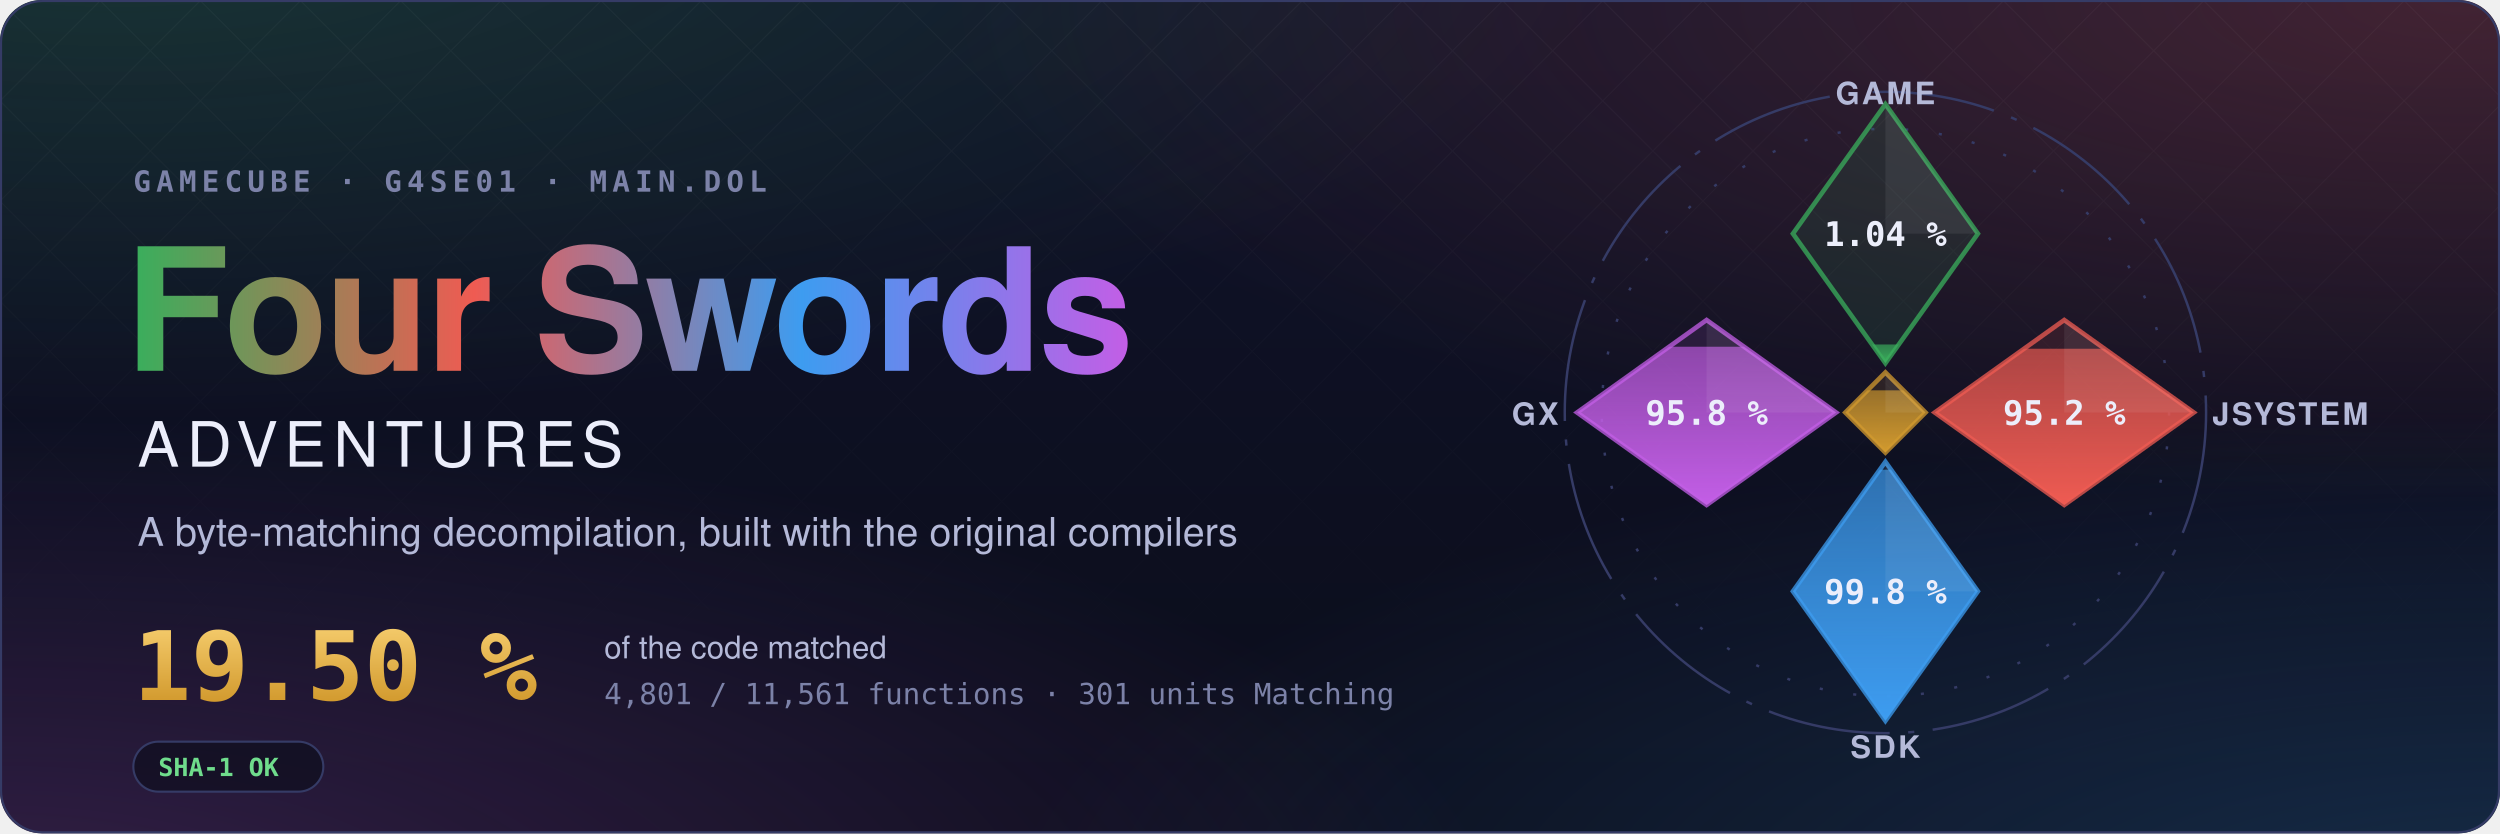
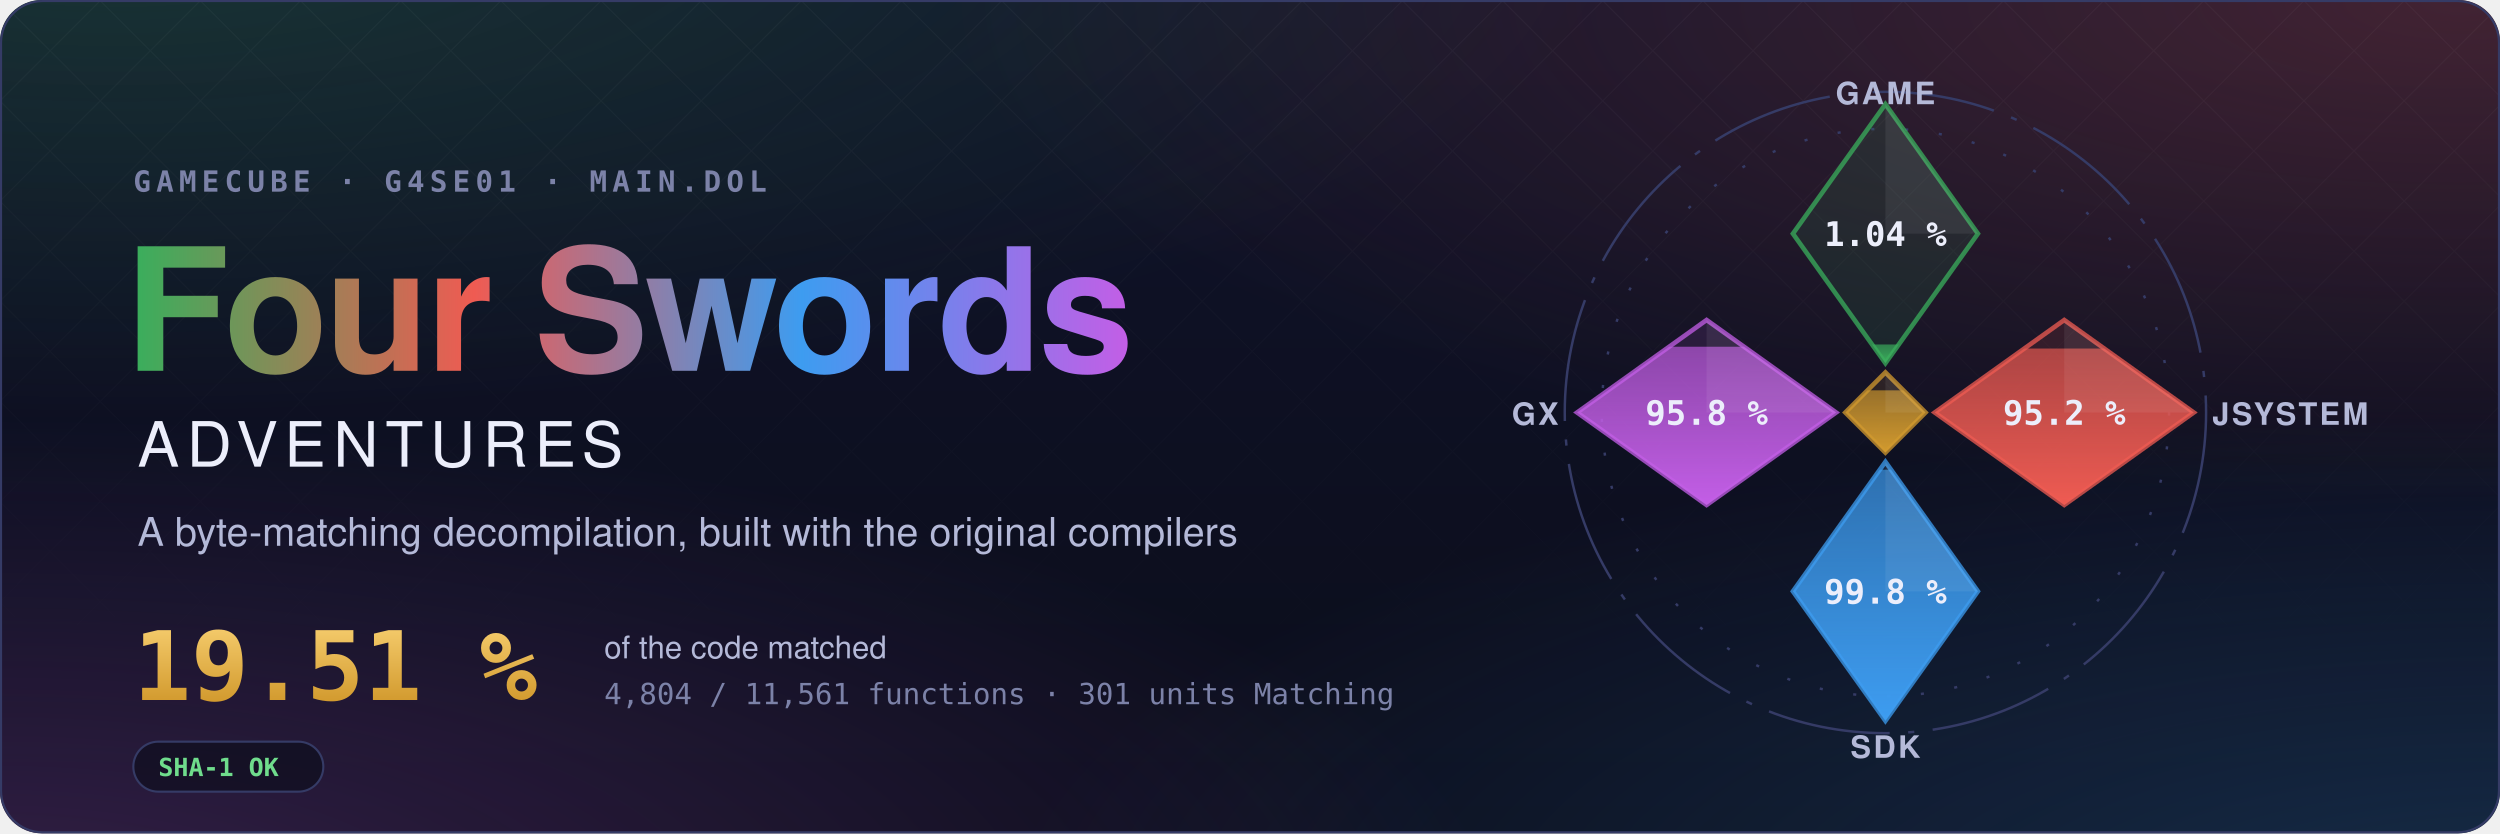
- <svg xmlns="http://www.w3.org/2000/svg" width="1200" height="400" viewBox="0 0 1200 400" role="img" aria-label="Four Swords Adventures decompilation: 19.50 % of the code matched, 4,801 of 11,561 functions">
+ <svg xmlns="http://www.w3.org/2000/svg" width="1200" height="400" viewBox="0 0 1200 400" role="img" aria-label="Four Swords Adventures decompilation: 19.51 % of the code matched, 4,804 of 11,561 functions">
  <style>text { font-family: -apple-system, BlinkMacSystemFont, 'Segoe UI', Helvetica, Arial, sans-serif; } .mono { font-family: ui-monospace, SFMono-Regular, 'SF Mono', Menlo, Consolas, monospace; } .spin { transform-box: fill-box; transform-origin: center; animation: spin 90s linear infinite; } @keyframes spin { to { transform: rotate(360deg); } } .rise { transform-box: fill-box; transform-origin: 50% 100%; animation: rise 1.6s cubic-bezier(.2,.8,.2,1) both; } @keyframes rise { from { transform: scaleY(0); } } @media (prefers-reduced-motion: reduce) { * { animation: none !important; } }</style>
  <defs>
    <radialGradient id="glow0" cx="0.05" cy="-0.1" r="0.6">
      <stop offset="0" stop-color="#3aae5c" stop-opacity="0.22" />
      <stop offset="1" stop-color="#3aae5c" stop-opacity="0" />
    </radialGradient>
    <radialGradient id="glow1" cx="0.98" cy="0.0" r="0.6">
      <stop offset="0" stop-color="#ef5b52" stop-opacity="0.22" />
      <stop offset="1" stop-color="#ef5b52" stop-opacity="0" />
    </radialGradient>
    <radialGradient id="glow2" cx="1.0" cy="1.1" r="0.6">
      <stop offset="0" stop-color="#3d9cf0" stop-opacity="0.22" />
      <stop offset="1" stop-color="#3d9cf0" stop-opacity="0" />
    </radialGradient>
    <radialGradient id="glow3" cx="0.0" cy="1.1" r="0.6">
      <stop offset="0" stop-color="#c35ee6" stop-opacity="0.22" />
      <stop offset="1" stop-color="#c35ee6" stop-opacity="0" />
    </radialGradient>
    <linearGradient id="sky" x1="0" y1="0" x2="0" y2="1">
      <stop offset="0" stop-color="#10132a" />
      <stop offset="1" stop-color="#0b0d1a" />
    </linearGradient>
    <linearGradient id="four" x1="0" y1="0" x2="1" y2="0">
      <stop offset="0" stop-color="#3aae5c" />
      <stop offset="0.34" stop-color="#ef5b52" />
      <stop offset="0.67" stop-color="#3d9cf0" />
      <stop offset="1" stop-color="#c35ee6" />
    </linearGradient>
    <linearGradient id="goldtext" x1="0" y1="0" x2="0" y2="1">
      <stop offset="0" stop-color="#f3c969" />
      <stop offset="1" stop-color="#d29a2e" />
    </linearGradient>
    <pattern id="lattice" width="34" height="34" patternUnits="userSpaceOnUse" patternTransform="rotate(45)">
      <path d="M0 0H34M0 0V34" stroke="#fff" stroke-opacity="0.035" />
    </pattern>
    <linearGradient id="fade" x1="0" y1="0" x2="0" y2="1">
      <stop offset="0" stop-color="#fff" />
      <stop offset="0.8" stop-color="#fff" stop-opacity="0" />
    </linearGradient>
    <mask id="fadeMask">
      <rect width="1200" height="400" fill="url(#fade)" />
    </mask>
    <clipPath id="card">
      <rect width="1200" height="400" rx="20" />
    </clipPath>
  </defs>
  <g clip-path="url(#card)">
    <rect width="1200" height="400" fill="url(#sky)" />
    <rect width="1200" height="400" fill="url(#glow0)" />
    <rect width="1200" height="400" fill="url(#glow1)" />
    <rect width="1200" height="400" fill="url(#glow2)" />
    <rect width="1200" height="400" fill="url(#glow3)" />
    <rect width="1200" height="400" fill="url(#lattice)" mask="url(#fadeMask)" />
  </g>
  <rect x="0.5" y="0.5" width="1199" height="399" rx="20" fill="none" stroke="#353b66" />
  <text x="64" y="92" class="mono" font-size="14" font-weight="600" letter-spacing="0.18em" fill="#7c82a8">GAMECUBE · G4SE01 · MAIN.DOL</text>
  <text x="60" y="178" font-size="82" font-weight="700" letter-spacing="-1.5" fill="url(#four)">Four Swords</text>
  <text x="66" y="224" font-size="30" font-weight="500" letter-spacing="0.12em" fill="#eceefb">ADVENTURES</text>
  <text x="66" y="262" font-size="19" fill="#b4b9d8">A byte-matching decompilation, built with the original compilers</text>
-   <text x="64" y="336" class="mono" font-size="46" font-weight="700" fill="url(#goldtext)">19.50 %</text>
+   <text x="64" y="336" class="mono" font-size="46" font-weight="700" fill="url(#goldtext)">19.51 %</text>
  <text x="290" y="316" font-size="15" fill="#b4b9d8">of the code matched</text>
-   <text x="290" y="338" class="mono" font-size="14" fill="#7c82a8">4,801 / 11,561 functions · 301 units Matching</text>
+   <text x="290" y="338" class="mono" font-size="14" fill="#7c82a8">4,804 / 11,561 functions · 301 units Matching</text>
  <g transform="translate(64 356)">
    <rect width="91.2" height="24" rx="12" fill="#0b0d1a" fill-opacity="0.6" stroke="#353b66" />
    <text x="12" y="16.5" class="mono" font-size="12" font-weight="600" fill="#6fdc8c">SHA-1 OK</text>
  </g>
  <defs>
    <clipPath id="ec-game">
      <path d="M0 -100L30 -58L0 -16L-30 -58Z" />
    </clipPath>
    <linearGradient id="eg-game" x1="0" y1="1" x2="0" y2="0">
      <stop offset="0" stop-color="#3aae5c" />
      <stop offset="1" stop-color="#3aae5c" stop-opacity="0.65" />
    </linearGradient>
    <clipPath id="ec-jsystem">
      <path d="M58 -30L100 0L58 30L16 0Z" />
    </clipPath>
    <linearGradient id="eg-jsystem" x1="0" y1="1" x2="0" y2="0">
      <stop offset="0" stop-color="#ef5b52" />
      <stop offset="1" stop-color="#ef5b52" stop-opacity="0.65" />
    </linearGradient>
    <clipPath id="ec-sdk">
      <path d="M0 16L30 58L0 100L-30 58Z" />
    </clipPath>
    <linearGradient id="eg-sdk" x1="0" y1="1" x2="0" y2="0">
      <stop offset="0" stop-color="#3d9cf0" />
      <stop offset="1" stop-color="#3d9cf0" stop-opacity="0.65" />
    </linearGradient>
    <clipPath id="ec-gx">
      <path d="M-58 -30L-16 0L-58 30L-100 0Z" />
    </clipPath>
    <linearGradient id="eg-gx" x1="0" y1="1" x2="0" y2="0">
      <stop offset="0" stop-color="#c35ee6" />
      <stop offset="1" stop-color="#c35ee6" stop-opacity="0.65" />
    </linearGradient>
    <clipPath id="ec-runtime">
      <path d="M0 -13L13 0L0 13L-13 0Z" />
    </clipPath>
    <linearGradient id="eg-runtime" x1="0" y1="1" x2="0" y2="0">
      <stop offset="0" stop-color="#d29a2e" />
      <stop offset="1" stop-color="#d29a2e" stop-opacity="0.65" />
    </linearGradient>
  </defs>
  <g transform="translate(905 198) scale(1.48)">
    <circle class="spin" r="104" fill="none" stroke="#353b66" stroke-width="0.8" stroke-dasharray="40 6 2 6" />
    <circle r="92" fill="none" stroke="#353b66" stroke-width="0.8" stroke-dasharray="1 10" />
    <path d="M0 -100L30 -58L0 -16L-30 -58Z" fill="#3aae5c" fill-opacity="0.12" stroke="#3aae5c" stroke-opacity="0.75" stroke-width="1.5" />
    <g clip-path="url(#ec-game)">
      <rect class="rise" style="animation-delay:0.20s" x="-30" y="-22.06" width="60" height="6.06" fill="url(#eg-game)" />
    </g>
    <path d="M0 -100L30 -58L0 -58Z" fill="#fff" fill-opacity="0.07" />
    <text x="0" y="-54" text-anchor="middle" font-size="11" font-weight="700" fill="#eceefb" class="mono">1.04 %</text>
    <text x="0" y="-100" text-anchor="middle" font-size="10" font-weight="600" letter-spacing="0.08em" fill="#b4b9d8">GAME</text>
    <path d="M58 -30L100 0L58 30L16 0Z" fill="#ef5b52" fill-opacity="0.12" stroke="#ef5b52" stroke-opacity="0.75" stroke-width="1.5" />
    <g clip-path="url(#ec-jsystem)">
-       <rect class="rise" style="animation-delay:0.35s" x="16" y="-20.69" width="84" height="50.69" fill="url(#eg-jsystem)" />
+       <rect class="rise" style="animation-delay:0.35s" x="16" y="-20.74" width="84" height="50.74" fill="url(#eg-jsystem)" />
    </g>
    <path d="M58 -30L100 0L58 0Z" fill="#fff" fill-opacity="0.07" />
    <text x="58" y="4" text-anchor="middle" font-size="11" font-weight="700" fill="#eceefb" class="mono">95.2 %</text>
    <text x="106" y="4" text-anchor="start" font-size="10" font-weight="600" letter-spacing="0.08em" fill="#b4b9d8">JSYSTEM</text>
    <path d="M0 16L30 58L0 100L-30 58Z" fill="#3d9cf0" fill-opacity="0.12" stroke="#3d9cf0" stroke-opacity="0.75" stroke-width="1.5" />
    <g clip-path="url(#ec-sdk)">
      <rect class="rise" style="animation-delay:0.50s" x="-30" y="18.54" width="60" height="81.46" fill="url(#eg-sdk)" />
    </g>
    <path d="M0 16L30 58L0 58Z" fill="#fff" fill-opacity="0.07" />
    <text x="0" y="62" text-anchor="middle" font-size="11" font-weight="700" fill="#eceefb" class="mono">99.8 %</text>
    <text x="0" y="112" text-anchor="middle" font-size="10" font-weight="600" letter-spacing="0.08em" fill="#b4b9d8">SDK</text>
    <path d="M-58 -30L-16 0L-58 30L-100 0Z" fill="#c35ee6" fill-opacity="0.12" stroke="#c35ee6" stroke-opacity="0.75" stroke-width="1.5" />
    <g clip-path="url(#ec-gx)">
      <rect class="rise" style="animation-delay:0.65s" x="-100" y="-21.34" width="84" height="51.34" fill="url(#eg-gx)" />
    </g>
    <path d="M-58 -30L-16 0L-58 0Z" fill="#fff" fill-opacity="0.07" />
    <text x="-58" y="4" text-anchor="middle" font-size="11" font-weight="700" fill="#eceefb" class="mono">95.8 %</text>
    <text x="-106" y="4" text-anchor="end" font-size="10" font-weight="600" letter-spacing="0.08em" fill="#b4b9d8">GX</text>
    <path d="M0 -13L13 0L0 13L-13 0Z" fill="#d29a2e" fill-opacity="0.12" stroke="#d29a2e" stroke-opacity="0.75" stroke-width="1.5" />
    <g clip-path="url(#ec-runtime)">
      <rect class="rise" style="animation-delay:0.80s" x="-13" y="-7.18" width="26" height="20.18" fill="url(#eg-runtime)" />
    </g>
    <path d="M0 -13L13 0L0 0Z" fill="#fff" fill-opacity="0.07" />
  </g>
</svg>
